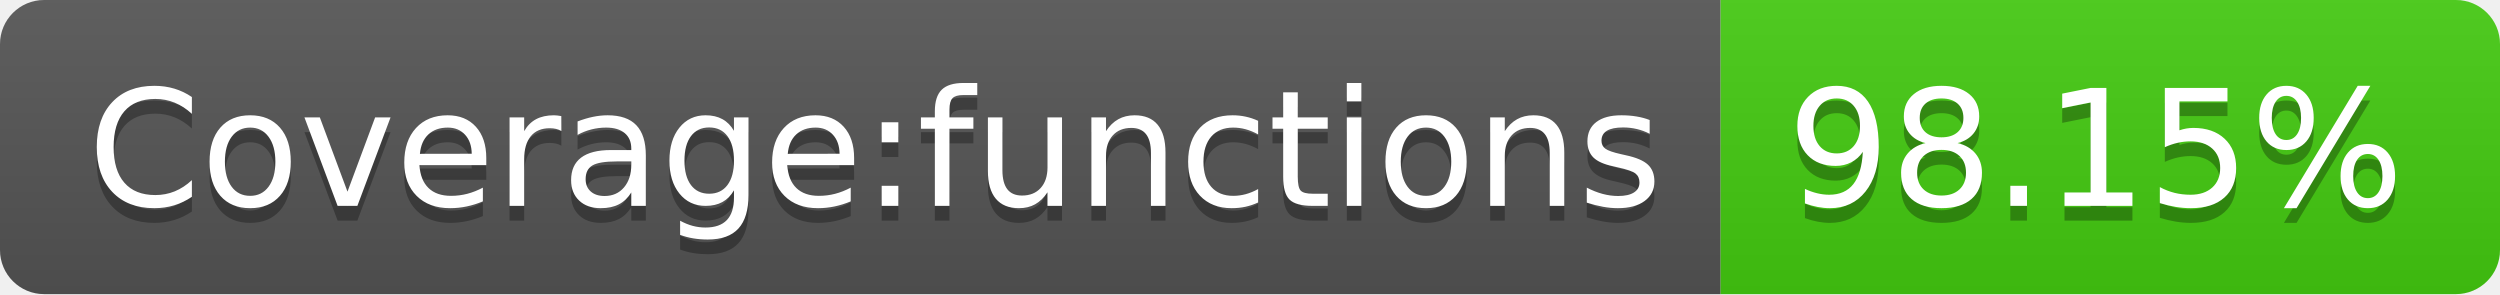
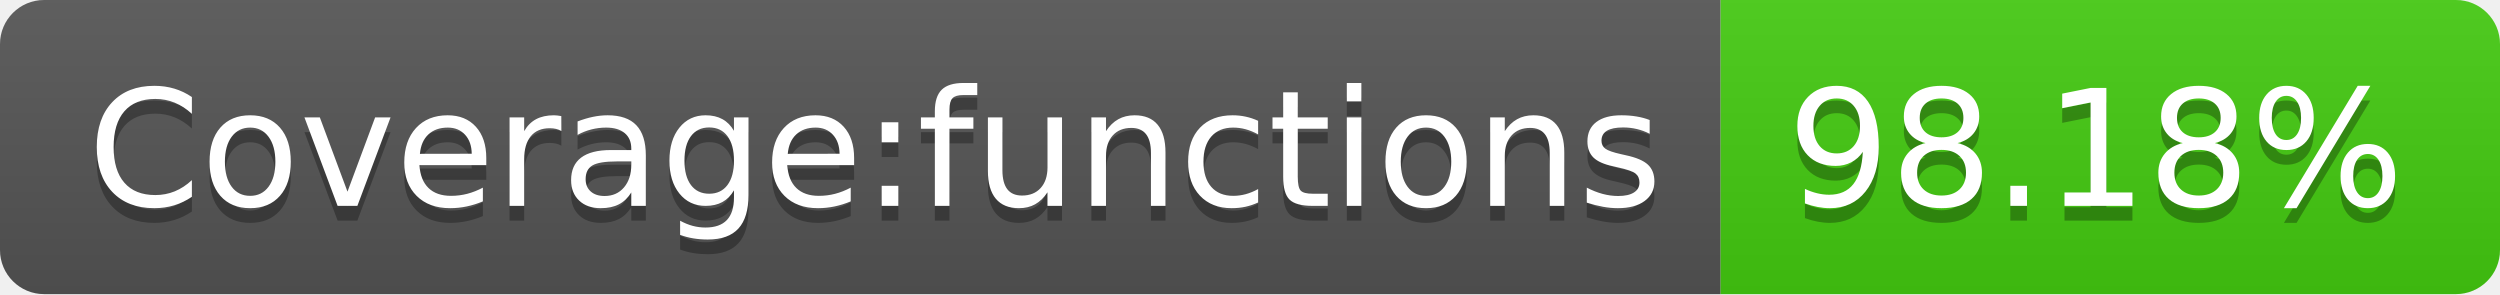
<svg xmlns="http://www.w3.org/2000/svg" width="170" height="20">
  <linearGradient id="b" x2="0" y2="100%">
    <stop offset="0" stop-color="#bbb" stop-opacity=".1" />
    <stop offset="1" stop-opacity=".1" />
  </linearGradient>
  <clipPath id="a">
    <rect width="170" height="20" rx="3" fill="#fff" />
  </clipPath>
  <g clip-path="url(#a)">
    <path fill="#555" d="M0 0h117v20H0z" />
    <path fill="#4c1" d="M117 0h53v20H117z" />
    <path fill="url(#b)" d="M0 0h170v20H0z" />
  </g>
  <g fill="#fff" text-anchor="middle" font-family="DejaVu Sans,Verdana,Geneva,sans-serif" font-size="110">
    <text x="595" y="150" fill="#010101" fill-opacity=".3" transform="scale(.1)" textLength="1070">Coverage:functions</text>
    <text x="595" y="140" transform="scale(.1)" textLength="1070">Coverage:functions</text>
-     <text x="1425" y="150" fill="#010101" fill-opacity=".3" transform="scale(.1)" textLength="430">98.15%</text>
-     <text x="1425" y="140" transform="scale(.1)" textLength="430">98.15%</text>
+     <text x="1425" y="150" fill="#010101" fill-opacity=".3" transform="scale(.1)" textLength="430">98.18%</text>
+     <text x="1425" y="140" transform="scale(.1)" textLength="430">98.18%</text>
  </g>
</svg>
